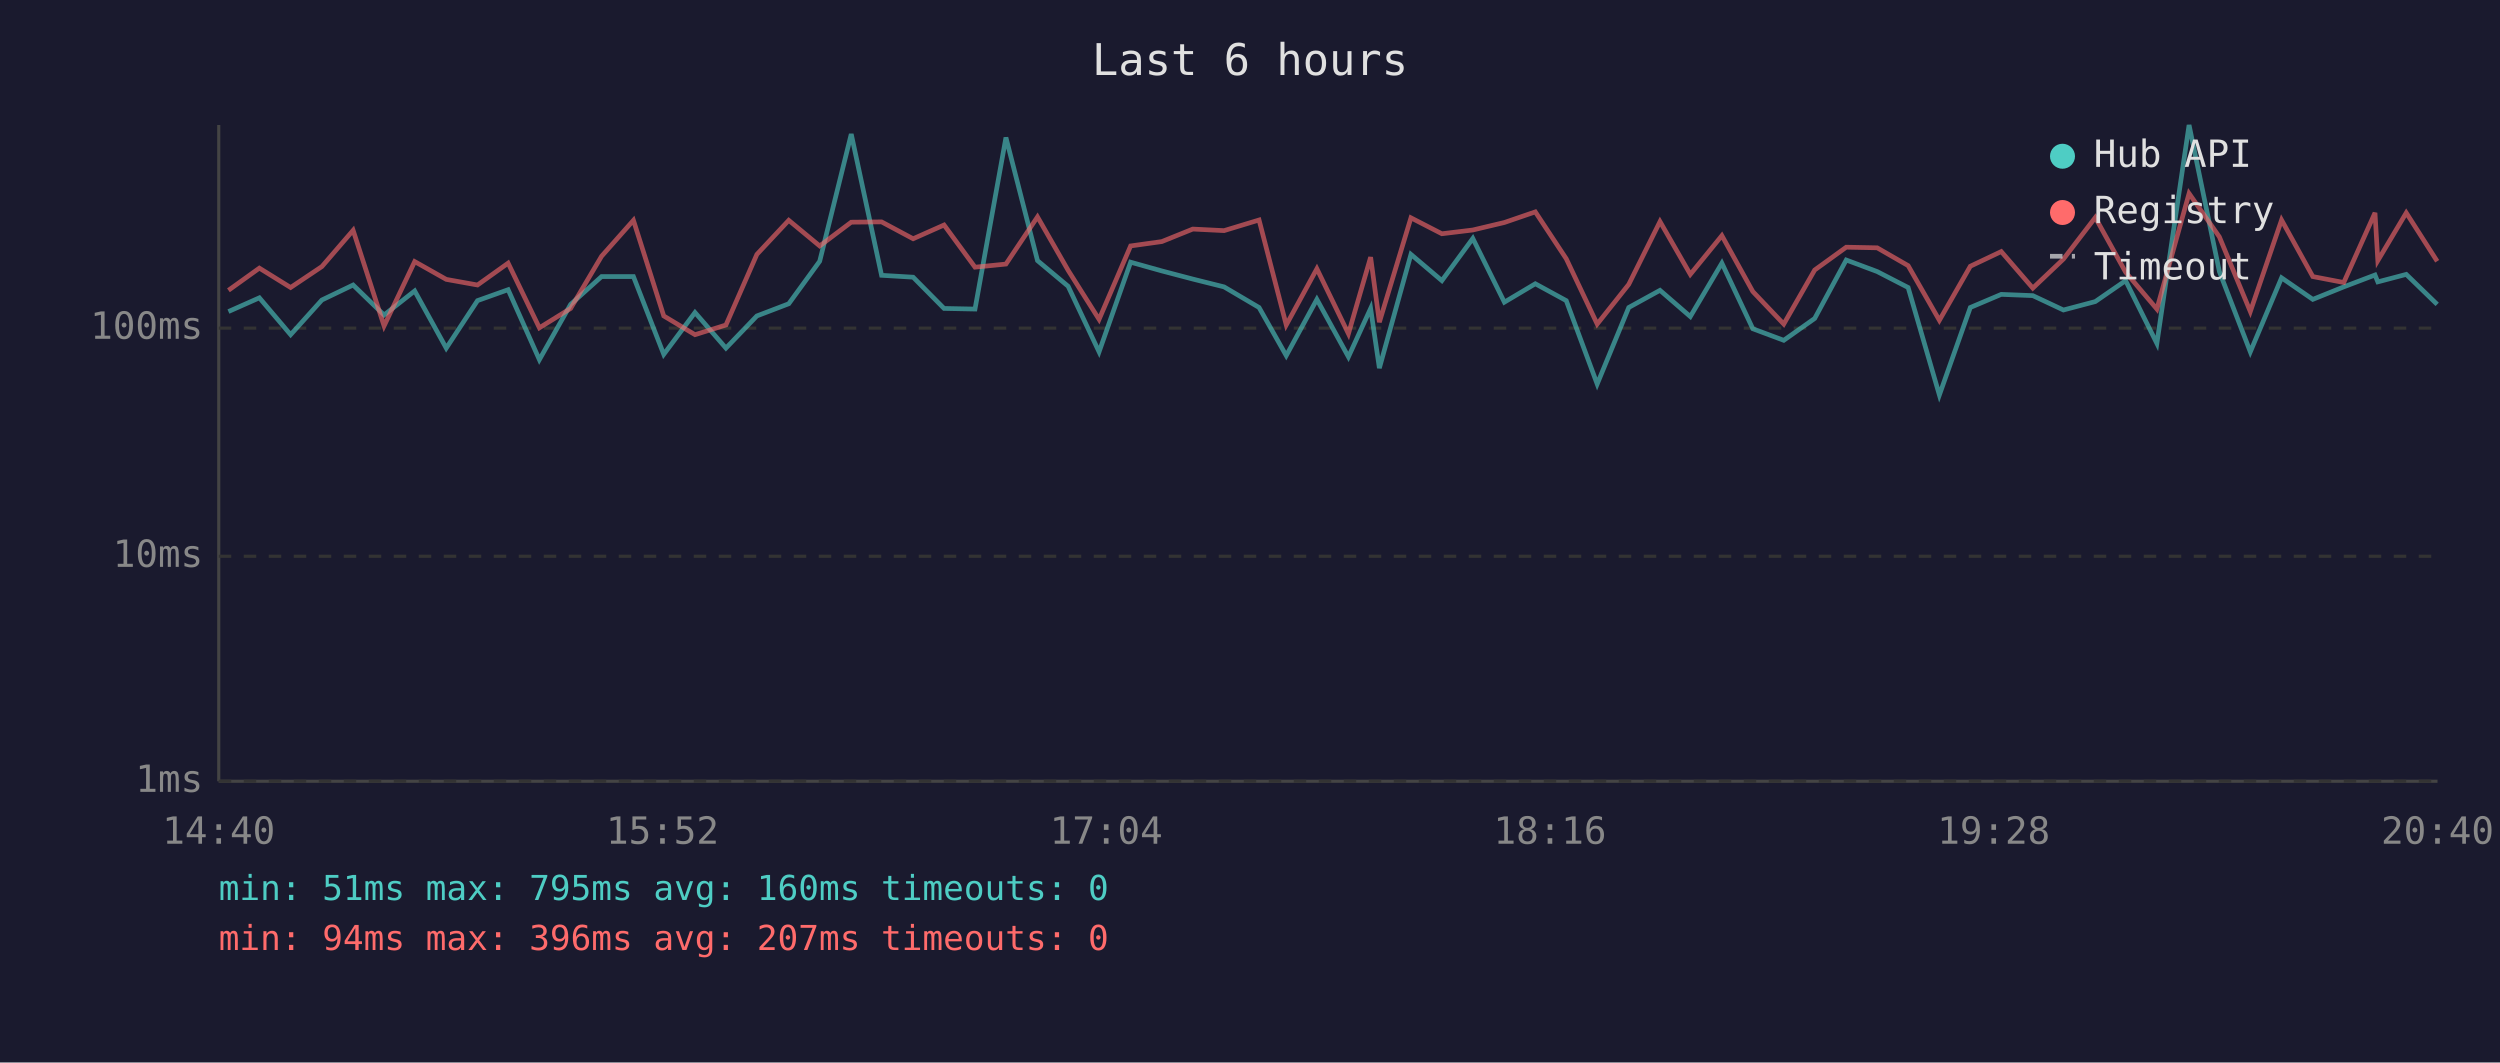
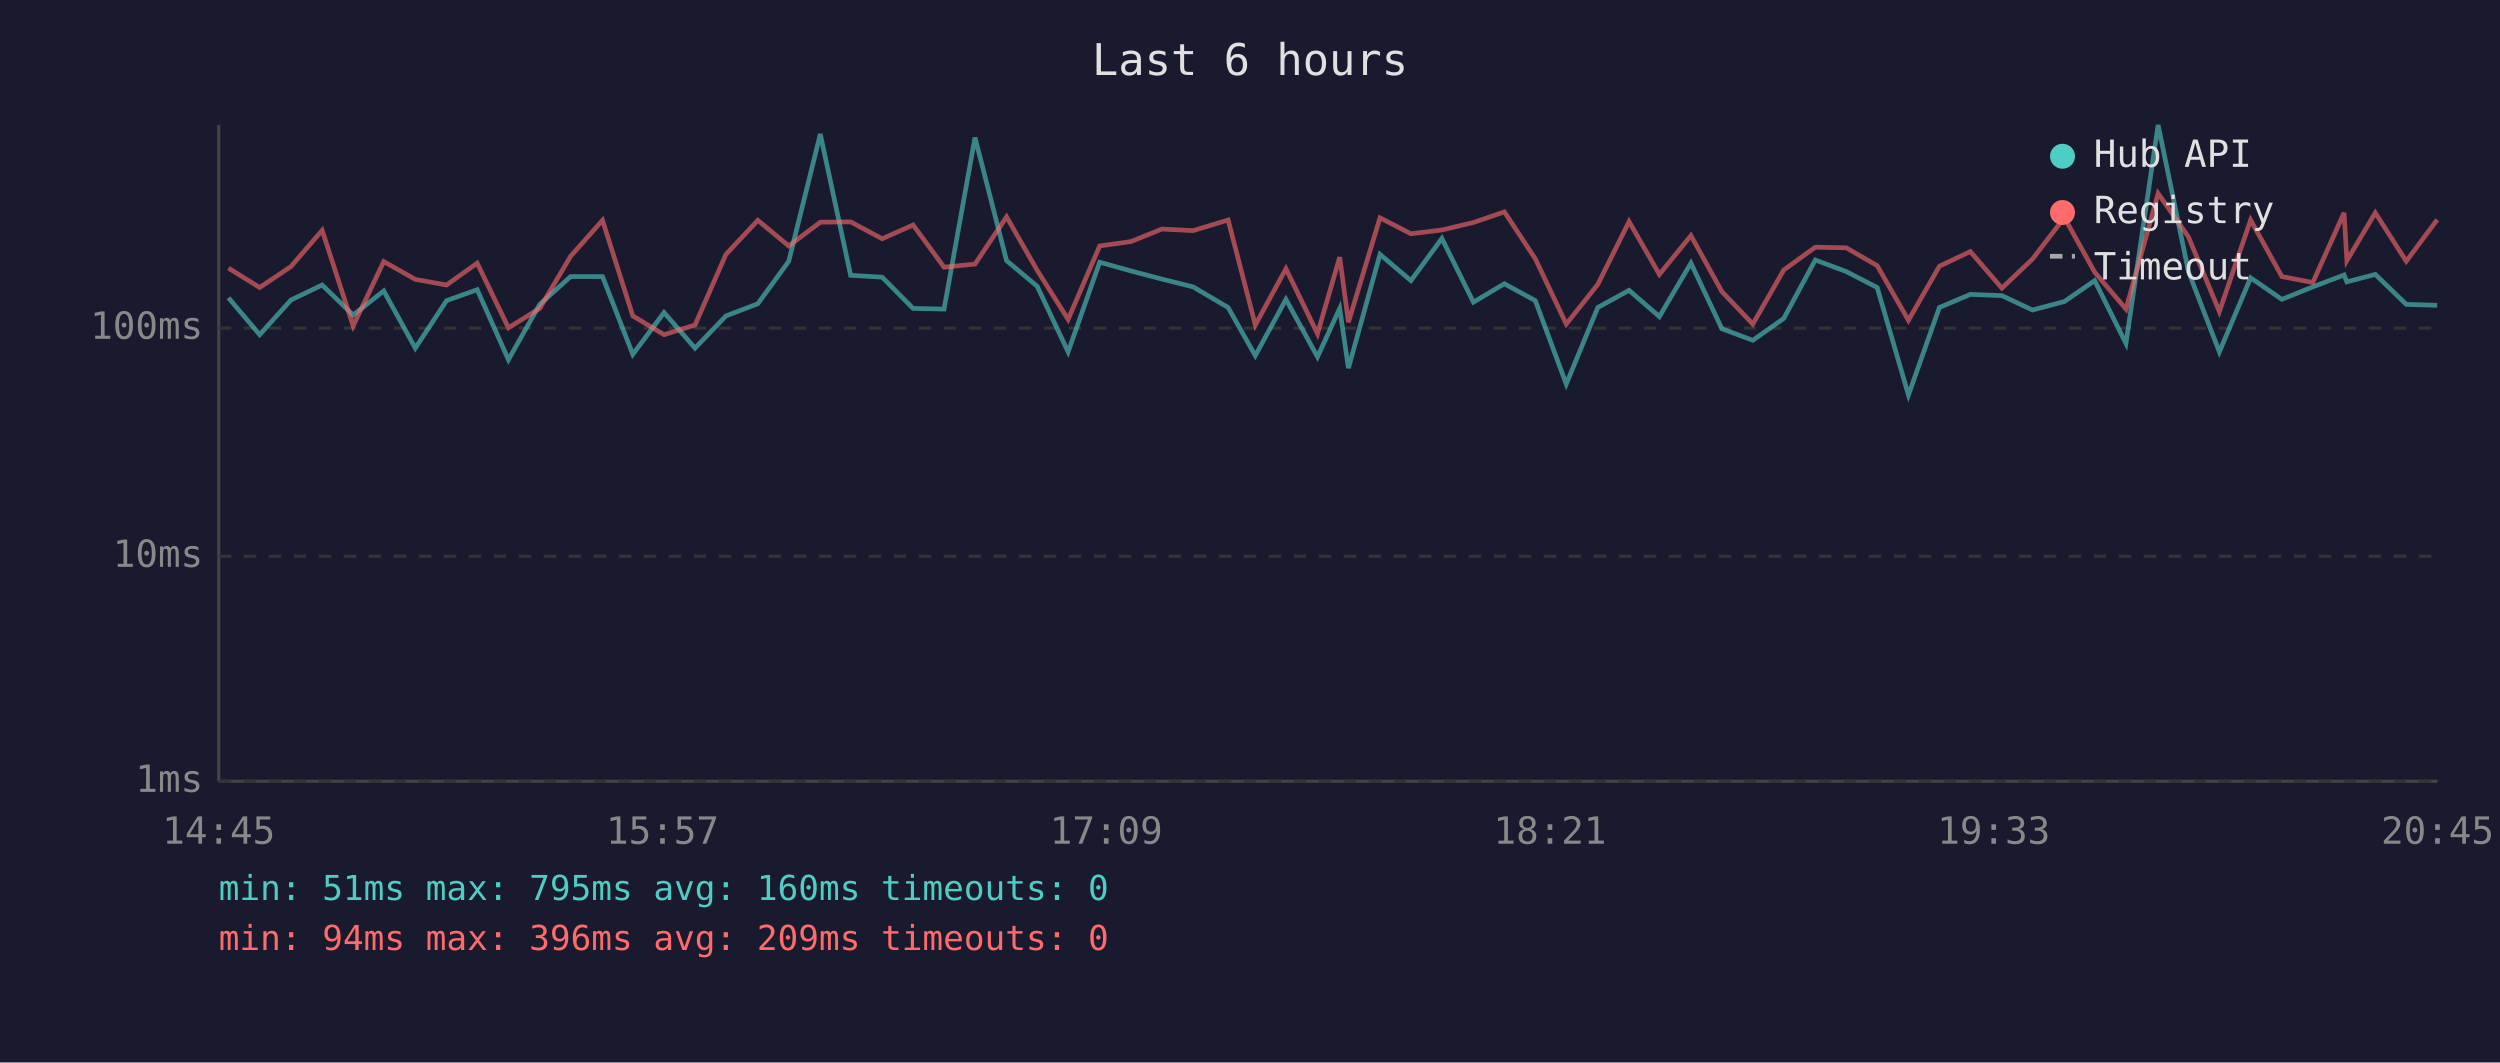
<svg xmlns="http://www.w3.org/2000/svg" viewBox="0 0 800 340" font-family="monospace" font-size="12">
  <rect width="800" height="340" fill="#1a1a2e" />
  <text x="400" y="24" fill="#e0e0e0" font-size="14" text-anchor="middle">Last 6 hours</text>
  <line x1="70" y1="40" x2="70" y2="250" stroke="#444" stroke-width="1" />
  <line x1="70" y1="250" x2="780" y2="250" stroke="#444" stroke-width="1" />
  <line x1="70" y1="250" x2="780" y2="250" stroke="#333" stroke-width="1" stroke-dasharray="4" />
  <text x="65" y="250" fill="#888" text-anchor="end" dominant-baseline="middle">1ms</text>
  <line x1="70" y1="178" x2="780" y2="178" stroke="#333" stroke-width="1" stroke-dasharray="4" />
  <text x="65" y="178" fill="#888" text-anchor="end" dominant-baseline="middle">10ms</text>
  <line x1="70" y1="105" x2="780" y2="105" stroke="#333" stroke-width="1" stroke-dasharray="4" />
  <text x="65" y="105" fill="#888" text-anchor="end" dominant-baseline="middle">100ms</text>
-   <text x="70" y="270" fill="#888" text-anchor="middle">14:40</text>
-   <text x="212" y="270" fill="#888" text-anchor="middle">15:52</text>
-   <text x="354" y="270" fill="#888" text-anchor="middle">17:04</text>
-   <text x="496" y="270" fill="#888" text-anchor="middle">18:16</text>
-   <text x="638" y="270" fill="#888" text-anchor="middle">19:28</text>
-   <text x="780" y="270" fill="#888" text-anchor="middle">20:40</text>
-   <polyline points="73.1,99.7 83.0,95.3 93.0,107.1 103.0,96.0 113.0,91.2 122.9,100.8 132.7,93.1 142.8,111.4 152.8,96.2 162.6,92.7 172.6,115.1 182.6,97.4 192.5,88.5 202.7,88.5 212.4,113.4 222.4,100.0 232.3,111.4 242.2,101.1 252.4,97.2 262.3,83.6 272.4,42.9 282.1,88.1 292.2,88.7 302.1,98.7 312.0,98.9 321.9,44.0 332.0,83.4 341.8,91.6 351.7,112.6 361.8,83.9 371.8,86.7 381.7,89.3 391.7,91.8 402.9,98.4 411.6,113.8 421.4,95.8 431.5,114.2 438.6,98.7 441.4,117.8 451.5,81.4 461.4,89.8 471.3,76.3 481.4,96.7 491.3,90.8 501.2,96.2 511.1,122.9 521.2,98.4 531.2,92.9 540.9,101.3 551.0,84.2 560.9,105.2 570.8,108.9 580.7,101.9 590.8,83.2 600.7,86.9 610.6,92.0 620.6,126.4 630.5,98.4 640.4,94.2 650.5,94.6 660.3,99.2 670.5,96.5 680.2,89.8 690.2,109.9 700.5,40.0 710.2,86.9 720.1,112.6 730.1,88.9 740.1,95.8 750.0,91.8 760.0,88.0 760.9,90.2 770.0,87.8 779.9,97.4" fill="none" stroke="#4ecdc4" stroke-width="1.5" opacity="0.6" />
-   <polyline points="73.1,92.9 83.0,85.8 93.0,92.0 103.0,85.3 113.0,73.7 122.9,104.3 132.7,83.7 142.8,89.4 152.8,91.2 162.6,84.2 172.6,104.9 182.6,98.7 192.5,82.0 202.7,70.5 212.4,101.1 222.4,107.1 232.3,104.0 242.2,81.4 252.4,70.5 262.3,78.7 272.4,71.1 282.1,71.0 292.2,76.4 302.1,72.0 312.0,85.5 321.9,84.5 332.0,69.4 341.8,86.5 351.7,102.2 361.8,78.7 371.8,77.3 381.7,73.3 391.7,73.8 402.9,70.4 411.6,104.0 421.4,86.0 431.5,106.8 438.6,82.3 441.4,103.1 451.5,69.7 461.4,74.8 471.3,73.6 481.4,71.2 491.3,67.8 501.2,82.8 511.1,103.7 521.2,91.0 531.2,70.9 540.9,87.8 551.0,75.4 560.9,93.3 570.8,103.7 580.7,86.4 590.8,79.1 600.7,79.3 610.6,85.0 620.6,102.5 630.5,85.2 640.4,80.5 650.5,92.2 660.3,82.9 670.5,69.6 680.2,87.1 690.2,98.9 700.5,61.9 710.2,75.8 720.1,99.7 730.1,70.4 740.1,88.5 750.0,90.4 760.0,68.1 760.9,83.4 770.0,68.1 779.9,83.6" fill="none" stroke="#ff6b6b" stroke-width="1.5" opacity="0.6" />
+   <text x="70" y="270" fill="#888" text-anchor="middle">14:45</text>
+   <text x="212" y="270" fill="#888" text-anchor="middle">15:57</text>
+   <text x="354" y="270" fill="#888" text-anchor="middle">17:09</text>
+   <text x="496" y="270" fill="#888" text-anchor="middle">18:21</text>
+   <text x="638" y="270" fill="#888" text-anchor="middle">19:33</text>
+   <text x="780" y="270" fill="#888" text-anchor="middle">20:45</text>
+   <polyline points="73.1,95.3 83.1,107.1 93.1,96.0 103.1,91.2 113.0,100.8 122.8,93.1 132.9,111.4 142.9,96.2 152.7,92.7 162.7,115.1 172.7,97.4 182.6,88.5 192.8,88.5 202.5,113.4 212.5,100.0 222.4,111.4 232.3,101.1 242.5,97.2 252.4,83.6 262.5,42.9 272.2,88.1 282.3,88.7 292.2,98.7 302.1,98.9 312.0,44.0 322.1,83.4 331.9,91.6 341.8,112.6 351.9,83.9 361.9,86.7 371.8,89.3 381.8,91.8 393.0,98.4 401.7,113.8 411.5,95.8 421.6,114.2 428.7,98.7 431.5,117.8 441.6,81.4 451.5,89.8 461.4,76.3 471.5,96.7 481.4,90.8 491.3,96.2 501.2,122.9 511.3,98.4 521.3,92.9 531.0,101.3 541.1,84.2 551.0,105.2 560.9,108.9 570.8,101.9 580.9,83.2 590.8,86.9 600.7,92.0 610.7,126.4 620.6,98.4 630.5,94.2 640.6,94.6 650.4,99.2 660.6,96.5 670.3,89.8 680.3,109.9 690.6,40.0 700.3,86.9 710.2,112.6 720.2,88.9 730.2,95.8 740.1,91.8 750.1,88.0 751.0,90.2 760.1,87.8 770.0,97.4 779.9,97.7" fill="none" stroke="#4ecdc4" stroke-width="1.5" opacity="0.6" />
+   <polyline points="73.1,85.8 83.1,92.0 93.1,85.3 103.1,73.7 113.0,104.3 122.8,83.7 132.9,89.4 142.9,91.2 152.7,84.2 162.7,104.9 172.7,98.7 182.6,82.0 192.8,70.5 202.5,101.1 212.5,107.1 222.4,104.0 232.3,81.4 242.5,70.5 252.4,78.7 262.5,71.1 272.2,71.0 282.3,76.4 292.2,72.0 302.1,85.5 312.0,84.5 322.1,69.4 331.9,86.5 341.8,102.2 351.9,78.7 361.9,77.3 371.8,73.3 381.8,73.8 393.0,70.4 401.7,104.0 411.5,86.0 421.6,106.8 428.7,82.3 431.5,103.1 441.6,69.7 451.5,74.8 461.4,73.6 471.5,71.2 481.4,67.8 491.3,82.8 501.2,103.7 511.3,91.0 521.3,70.9 531.0,87.8 541.1,75.4 551.0,93.3 560.9,103.7 570.8,86.4 580.9,79.1 590.8,79.3 600.7,85.0 610.7,102.5 620.6,85.2 630.5,80.5 640.6,92.2 650.4,82.9 660.6,69.6 670.3,87.1 680.3,98.9 690.6,61.9 700.3,75.8 710.2,99.7 720.2,70.4 730.2,88.5 740.1,90.4 750.1,68.1 751.0,83.4 760.1,68.1 770.0,83.6 779.9,70.3" fill="none" stroke="#ff6b6b" stroke-width="1.5" opacity="0.6" />
  <circle cx="660" cy="50" r="4" fill="#4ecdc4" />
  <text x="670" y="50" fill="#e0e0e0" dominant-baseline="middle">Hub API</text>
  <circle cx="660" cy="68" r="4" fill="#ff6b6b" />
  <text x="670" y="68" fill="#e0e0e0" dominant-baseline="middle">Registry</text>
  <line x1="656" y1="82" x2="664" y2="82" stroke="#e0e0e0" stroke-width="1.5" stroke-dasharray="4,3" opacity="0.7" />
  <text x="670" y="86" fill="#e0e0e0" dominant-baseline="middle">Timeout</text>
  <text x="70" y="288" fill="#4ecdc4" font-size="11">min: 51ms  max: 795ms  avg: 160ms  timeouts: 0</text>
-   <text x="70" y="304" fill="#ff6b6b" font-size="11">min: 94ms  max: 396ms  avg: 207ms  timeouts: 0</text>
+   <text x="70" y="304" fill="#ff6b6b" font-size="11">min: 94ms  max: 396ms  avg: 209ms  timeouts: 0</text>
</svg>
